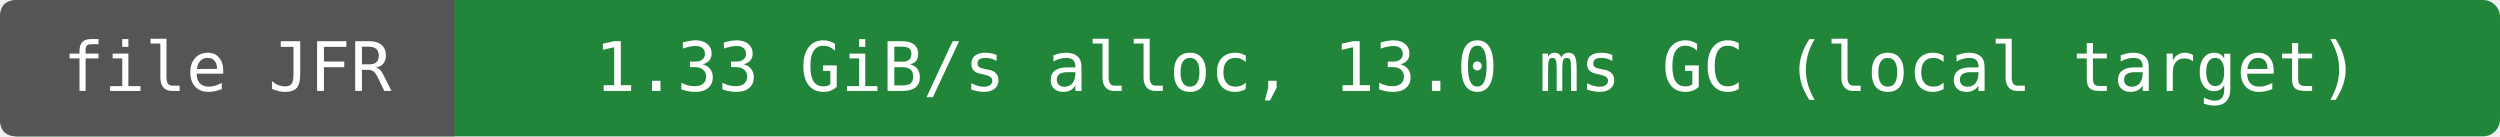
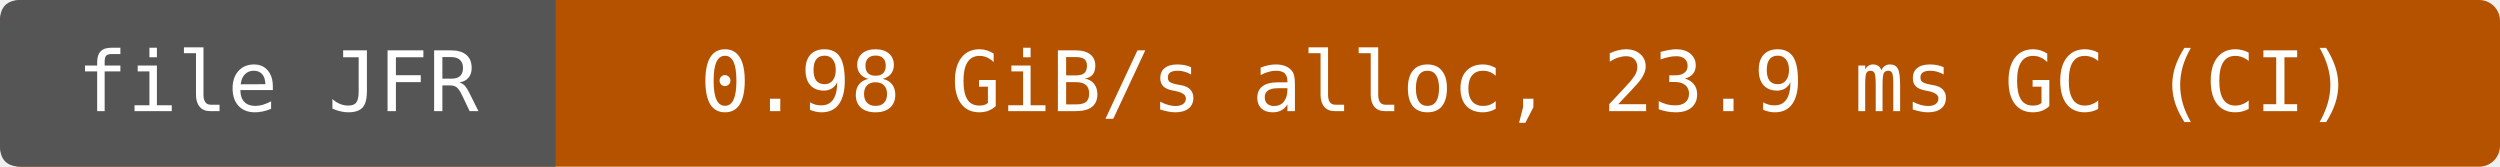
- <svg xmlns="http://www.w3.org/2000/svg" width="440" height="24" viewBox="0 0 440 24" role="img" aria-label="file JFR: 1.33 GiB/s alloc, 13.0 ms GC (local target)">
-   <rect width="440" height="24" rx="3" fill="#22863a" />
+ <svg xmlns="http://www.w3.org/2000/svg" width="360" height="24" viewBox="0 0 360 24" role="img" aria-label="file JFR: 0.98 GiB/s alloc, 23.9 ms GC (CI)">
+   <rect width="360" height="24" rx="3" fill="#b55200" />
  <path d="M3 0H80V24H3Q0 24 0 21V3Q0 0 3 0" fill="#555" />
  <g fill="#fff" text-anchor="middle" font-family="DejaVu Sans Mono,monospace" font-size="12">
    <text x="40" y="16">file JFR</text>
-     <text x="260" y="16">1.33 GiB/s alloc, 13.0 ms GC (local target)</text>
+     <text x="220" y="16">0.98 GiB/s alloc, 23.9 ms GC (CI)</text>
  </g>
</svg>
